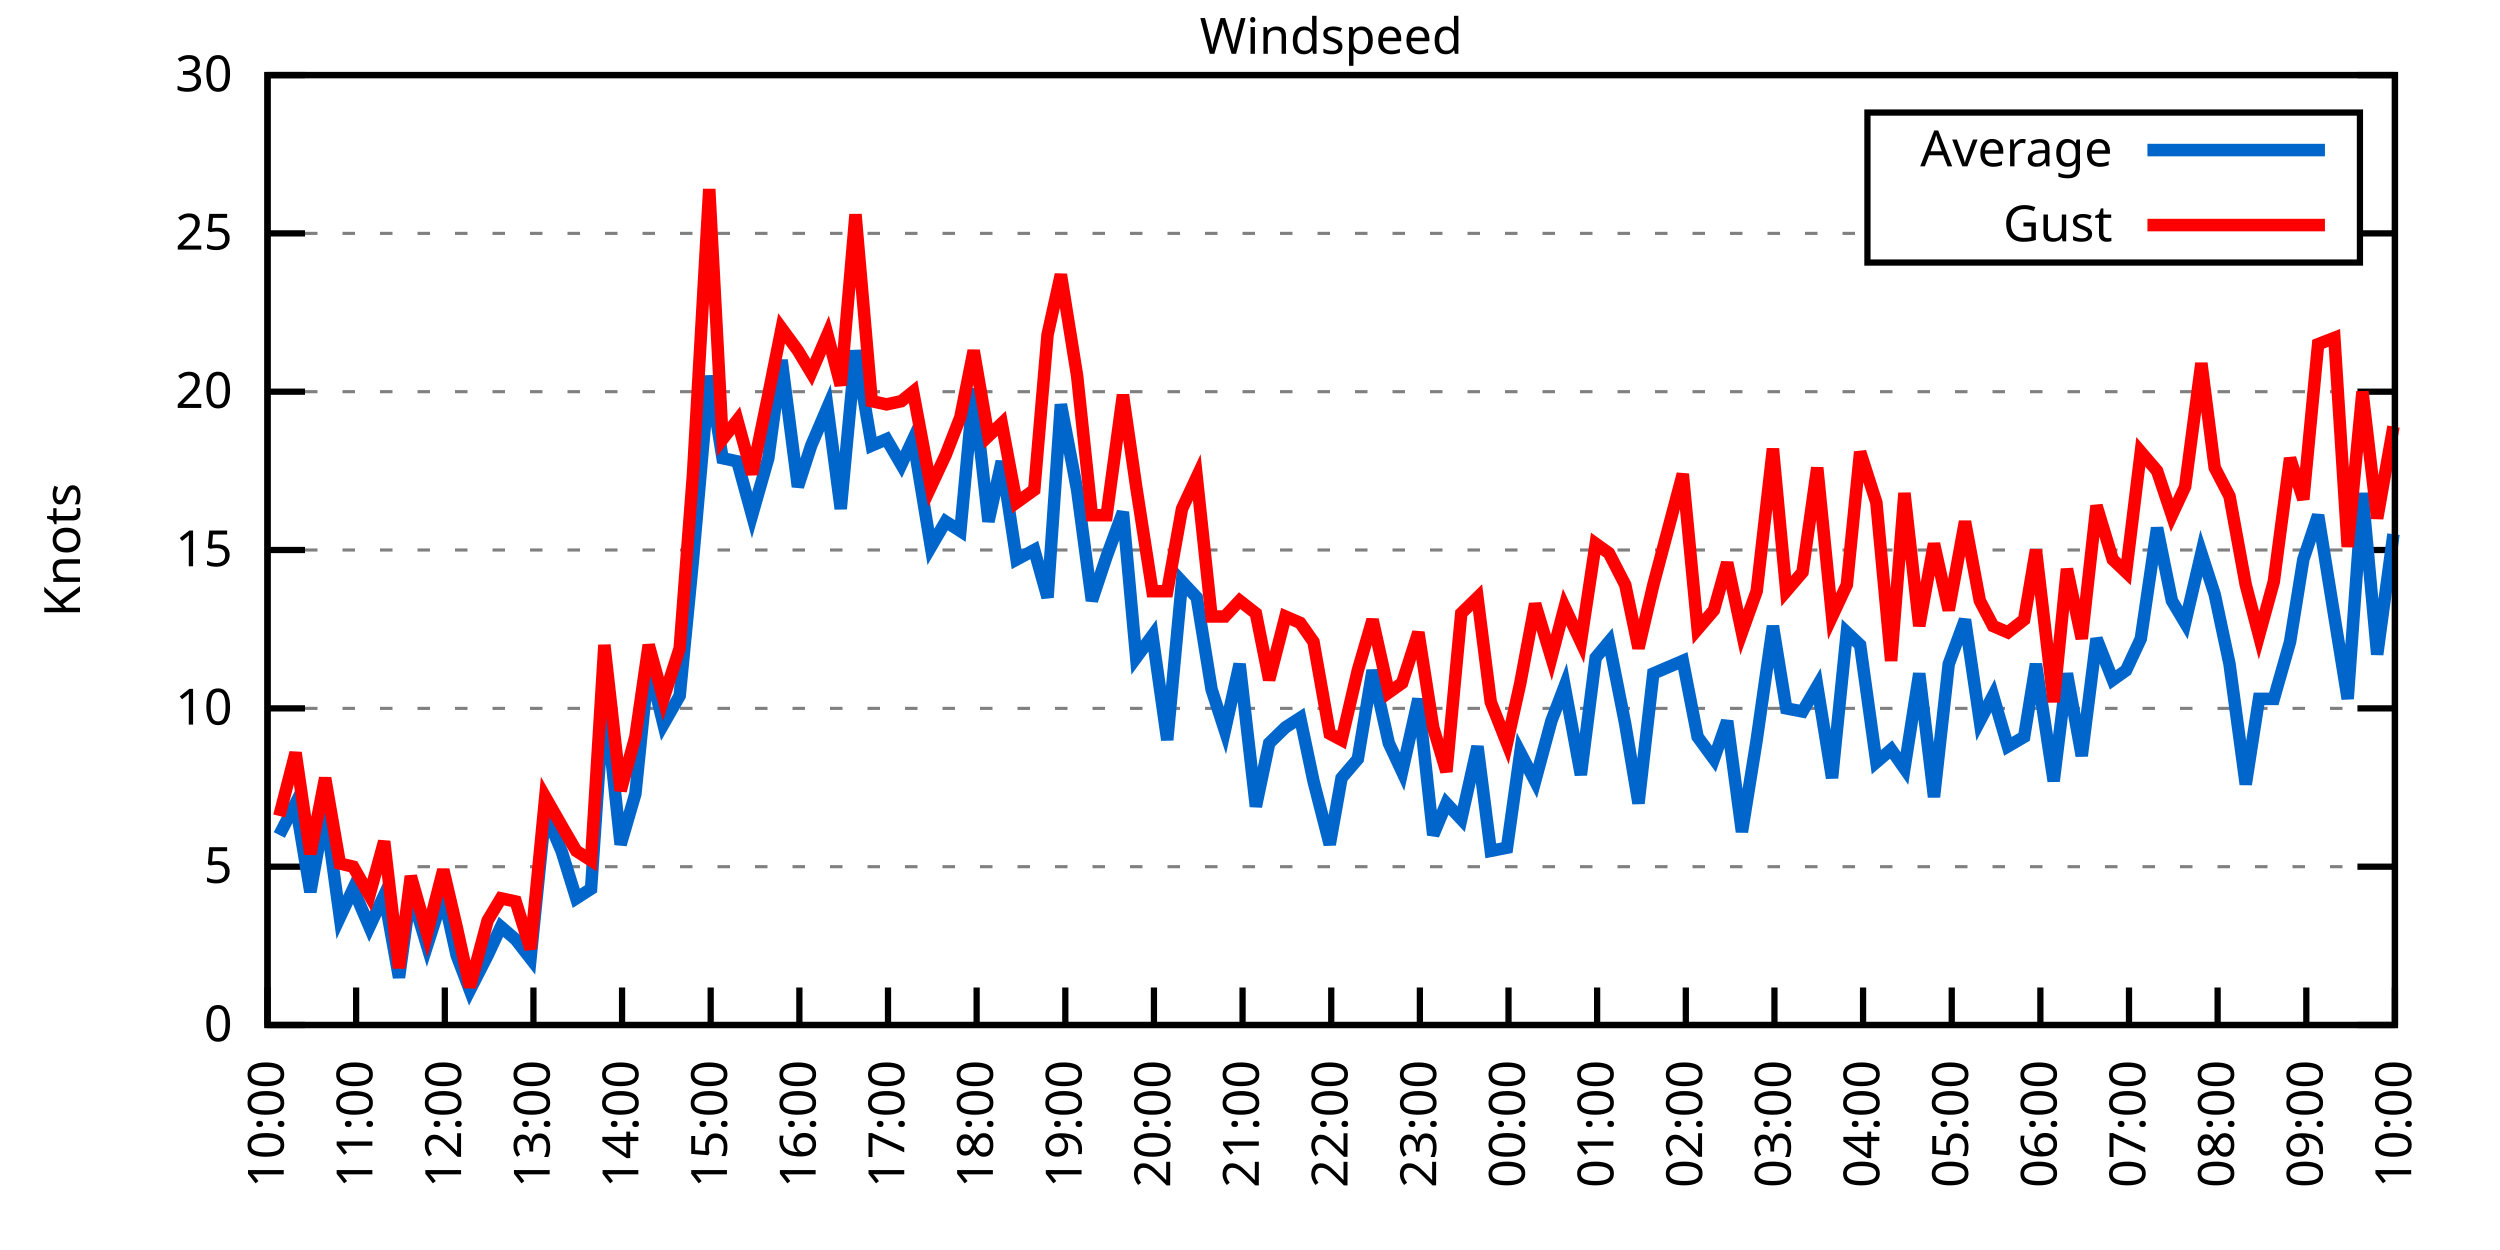
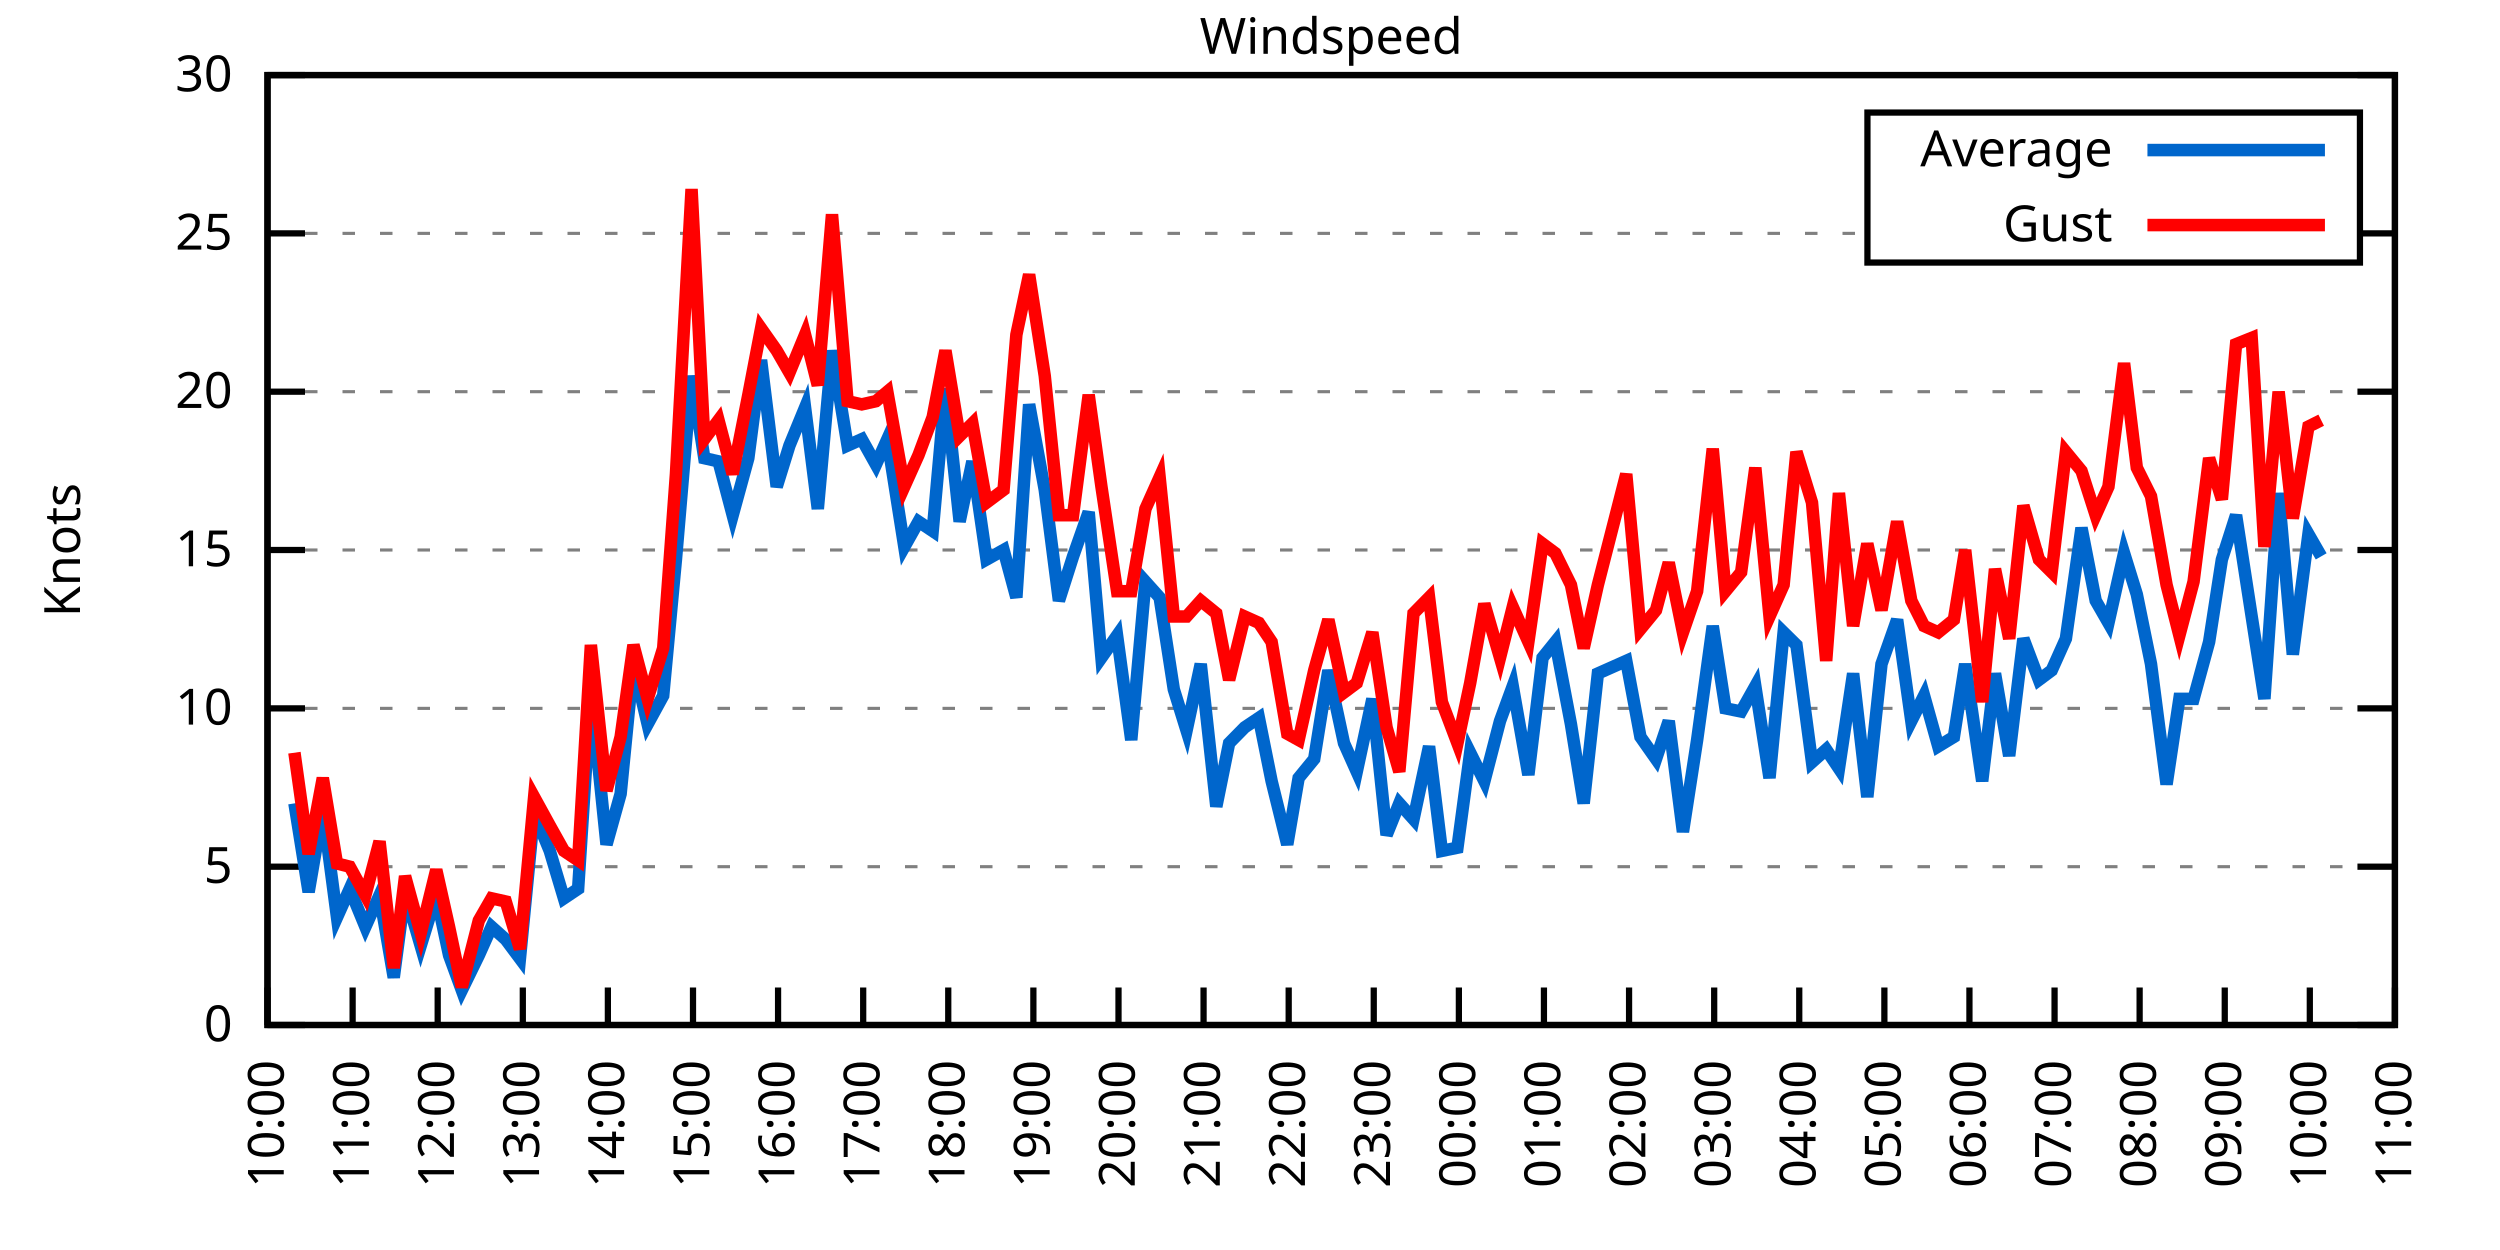
<svg xmlns="http://www.w3.org/2000/svg" xmlns:xlink="http://www.w3.org/1999/xlink" width="400" height="200" viewBox="0 0 400 200">
  <g id="gnuplot_canvas">
    <rect x="0" y="0" width="400" height="200" fill="none" />
    <defs>
      <circle id="gpDot" r="0.5" stroke-width="0.5" stroke="currentColor" />
      <path id="gpPt0" stroke-width="0.333" stroke="currentColor" d="M-1,0 h2 M0,-1 v2" />
      <path id="gpPt1" stroke-width="0.333" stroke="currentColor" d="M-1,-1 L1,1 M1,-1 L-1,1" />
      <path id="gpPt2" stroke-width="0.333" stroke="currentColor" d="M-1,0 L1,0 M0,-1 L0,1 M-1,-1 L1,1 M-1,1 L1,-1" />
      <rect id="gpPt3" stroke-width="0.333" stroke="currentColor" x="-1" y="-1" width="2" height="2" />
      <rect id="gpPt4" stroke-width="0.333" stroke="currentColor" fill="currentColor" x="-1" y="-1" width="2" height="2" />
      <circle id="gpPt5" stroke-width="0.333" stroke="currentColor" cx="0" cy="0" r="1" />
      <use xlink:href="#gpPt5" id="gpPt6" fill="currentColor" stroke="none" />
      <path id="gpPt7" stroke-width="0.333" stroke="currentColor" d="M0,-1.33 L-1.33,0.67 L1.33,0.67 z" />
      <use xlink:href="#gpPt7" id="gpPt8" fill="currentColor" stroke="none" />
      <use xlink:href="#gpPt7" id="gpPt9" stroke="currentColor" transform="rotate(180)" />
      <use xlink:href="#gpPt9" id="gpPt10" fill="currentColor" stroke="none" />
      <use xlink:href="#gpPt3" id="gpPt11" stroke="currentColor" transform="rotate(45)" />
      <use xlink:href="#gpPt11" id="gpPt12" fill="currentColor" stroke="none" />
      <path id="gpPt13" stroke-width="0.333" stroke="currentColor" d="M0,1.330 L1.265,0.411 L0.782,-1.067 L-0.782,-1.076 L-1.265,0.411 z" />
      <use xlink:href="#gpPt13" id="gpPt14" fill="currentColor" stroke="none" />
      <filter id="textbox" filterUnits="objectBoundingBox" x="0" y="0" height="1" width="1">
        <feFlood flood-color="white" flood-opacity="1" result="bgnd" />
        <feComposite in="SourceGraphic" in2="bgnd" operator="atop" />
      </filter>
      <filter id="greybox" filterUnits="objectBoundingBox" x="0" y="0" height="1" width="1">
        <feFlood flood-color="lightgrey" flood-opacity="1" result="grey" />
        <feComposite in="SourceGraphic" in2="grey" operator="atop" />
      </filter>
    </defs>
    <g fill="none" color="white" stroke="currentColor" stroke-width="1.00" stroke-linecap="butt" stroke-linejoin="miter">
</g>
    <g fill="none" color="black" stroke="currentColor" stroke-width="1.00" stroke-linecap="butt" stroke-linejoin="miter">
      <g stroke="none" shape-rendering="crispEdges">
        <polygon fill="rgb(255, 255, 255)" points="42.80,164.00 383.18,164.00 383.18,12.02 42.80,12.02 " />
      </g>
    </g>
    <g fill="none" color="black" stroke="currentColor" stroke-width="1.00" stroke-linecap="butt" stroke-linejoin="miter">
</g>
    <g fill="none" color="black" stroke="black" stroke-width="0.50" stroke-linecap="butt" stroke-linejoin="miter">
</g>
    <g fill="none" color="gray" stroke="currentColor" stroke-width="0.50" stroke-linecap="butt" stroke-linejoin="miter">
      <path stroke="gray" stroke-dasharray="2,4" class="gridline" d="M42.80,164.00 L383.19,164.00  " />
    </g>
    <g fill="none" color="gray" stroke="gray" stroke-width="1.00" stroke-linecap="butt" stroke-linejoin="miter">
</g>
    <g fill="none" color="black" stroke="currentColor" stroke-width="1.00" stroke-linecap="butt" stroke-linejoin="miter">
      <path stroke="black" d="M42.80,164.00 L48.80,164.00 M383.19,164.00 L377.19,164.00  " />
      <g transform="translate(37.20,166.60)" stroke="none" fill="black" font-family="Sans" font-size="8.00" text-anchor="end">
        <text>
          <tspan font-family="Sans"> 0</tspan>
        </text>
      </g>
    </g>
    <g fill="none" color="black" stroke="currentColor" stroke-width="1.00" stroke-linecap="butt" stroke-linejoin="miter">
</g>
    <g fill="none" color="black" stroke="black" stroke-width="0.50" stroke-linecap="butt" stroke-linejoin="miter">
</g>
    <g fill="none" color="gray" stroke="currentColor" stroke-width="0.50" stroke-linecap="butt" stroke-linejoin="miter">
      <path stroke="gray" stroke-dasharray="2,4" class="gridline" d="M42.80,138.67 L383.19,138.67  " />
    </g>
    <g fill="none" color="gray" stroke="gray" stroke-width="1.00" stroke-linecap="butt" stroke-linejoin="miter">
</g>
    <g fill="none" color="black" stroke="currentColor" stroke-width="1.00" stroke-linecap="butt" stroke-linejoin="miter">
      <path stroke="black" d="M42.80,138.67 L48.80,138.67 M383.19,138.67 L377.19,138.67  " />
      <g transform="translate(37.20,141.27)" stroke="none" fill="black" font-family="Sans" font-size="8.00" text-anchor="end">
        <text>
          <tspan font-family="Sans"> 5</tspan>
        </text>
      </g>
    </g>
    <g fill="none" color="black" stroke="currentColor" stroke-width="1.00" stroke-linecap="butt" stroke-linejoin="miter">
</g>
    <g fill="none" color="black" stroke="black" stroke-width="0.50" stroke-linecap="butt" stroke-linejoin="miter">
</g>
    <g fill="none" color="gray" stroke="currentColor" stroke-width="0.50" stroke-linecap="butt" stroke-linejoin="miter">
      <path stroke="gray" stroke-dasharray="2,4" class="gridline" d="M42.80,113.34 L383.19,113.34  " />
    </g>
    <g fill="none" color="gray" stroke="gray" stroke-width="1.00" stroke-linecap="butt" stroke-linejoin="miter">
</g>
    <g fill="none" color="black" stroke="currentColor" stroke-width="1.00" stroke-linecap="butt" stroke-linejoin="miter">
      <path stroke="black" d="M42.80,113.34 L48.80,113.34 M383.19,113.34 L377.19,113.34  " />
      <g transform="translate(37.20,115.94)" stroke="none" fill="black" font-family="Sans" font-size="8.00" text-anchor="end">
        <text>
          <tspan font-family="Sans"> 10</tspan>
        </text>
      </g>
    </g>
    <g fill="none" color="black" stroke="currentColor" stroke-width="1.00" stroke-linecap="butt" stroke-linejoin="miter">
</g>
    <g fill="none" color="black" stroke="black" stroke-width="0.50" stroke-linecap="butt" stroke-linejoin="miter">
</g>
    <g fill="none" color="gray" stroke="currentColor" stroke-width="0.50" stroke-linecap="butt" stroke-linejoin="miter">
      <path stroke="gray" stroke-dasharray="2,4" class="gridline" d="M42.80,88.00 L383.19,88.00  " />
    </g>
    <g fill="none" color="gray" stroke="gray" stroke-width="1.00" stroke-linecap="butt" stroke-linejoin="miter">
</g>
    <g fill="none" color="black" stroke="currentColor" stroke-width="1.00" stroke-linecap="butt" stroke-linejoin="miter">
      <path stroke="black" d="M42.80,88.00 L48.80,88.00 M383.19,88.00 L377.19,88.00  " />
      <g transform="translate(37.20,90.60)" stroke="none" fill="black" font-family="Sans" font-size="8.00" text-anchor="end">
        <text>
          <tspan font-family="Sans"> 15</tspan>
        </text>
      </g>
    </g>
    <g fill="none" color="black" stroke="currentColor" stroke-width="1.00" stroke-linecap="butt" stroke-linejoin="miter">
</g>
    <g fill="none" color="black" stroke="black" stroke-width="0.50" stroke-linecap="butt" stroke-linejoin="miter">
</g>
    <g fill="none" color="gray" stroke="currentColor" stroke-width="0.50" stroke-linecap="butt" stroke-linejoin="miter">
      <path stroke="gray" stroke-dasharray="2,4" class="gridline" d="M42.80,62.67 L383.19,62.67  " />
    </g>
    <g fill="none" color="gray" stroke="gray" stroke-width="1.00" stroke-linecap="butt" stroke-linejoin="miter">
</g>
    <g fill="none" color="black" stroke="currentColor" stroke-width="1.00" stroke-linecap="butt" stroke-linejoin="miter">
      <path stroke="black" d="M42.80,62.67 L48.80,62.67 M383.19,62.67 L377.19,62.67  " />
      <g transform="translate(37.20,65.27)" stroke="none" fill="black" font-family="Sans" font-size="8.00" text-anchor="end">
        <text>
          <tspan font-family="Sans"> 20</tspan>
        </text>
      </g>
    </g>
    <g fill="none" color="black" stroke="currentColor" stroke-width="1.00" stroke-linecap="butt" stroke-linejoin="miter">
</g>
    <g fill="none" color="black" stroke="black" stroke-width="0.50" stroke-linecap="butt" stroke-linejoin="miter">
</g>
    <g fill="none" color="gray" stroke="currentColor" stroke-width="0.50" stroke-linecap="butt" stroke-linejoin="miter">
      <path stroke="gray" stroke-dasharray="2,4" class="gridline" d="M42.80,37.34 L298.79,37.34 M377.59,37.34 L383.19,37.34  " />
    </g>
    <g fill="none" color="gray" stroke="gray" stroke-width="1.00" stroke-linecap="butt" stroke-linejoin="miter">
</g>
    <g fill="none" color="black" stroke="currentColor" stroke-width="1.00" stroke-linecap="butt" stroke-linejoin="miter">
      <path stroke="black" d="M42.80,37.34 L48.80,37.34 M383.19,37.34 L377.19,37.34  " />
      <g transform="translate(37.20,39.94)" stroke="none" fill="black" font-family="Sans" font-size="8.00" text-anchor="end">
        <text>
          <tspan font-family="Sans"> 25</tspan>
        </text>
      </g>
    </g>
    <g fill="none" color="black" stroke="currentColor" stroke-width="1.00" stroke-linecap="butt" stroke-linejoin="miter">
</g>
    <g fill="none" color="black" stroke="black" stroke-width="0.50" stroke-linecap="butt" stroke-linejoin="miter">
</g>
    <g fill="none" color="gray" stroke="currentColor" stroke-width="0.50" stroke-linecap="butt" stroke-linejoin="miter">
      <path stroke="gray" stroke-dasharray="2,4" class="gridline" d="M42.80,12.01 L383.19,12.01  " />
    </g>
    <g fill="none" color="gray" stroke="gray" stroke-width="1.00" stroke-linecap="butt" stroke-linejoin="miter">
</g>
    <g fill="none" color="black" stroke="currentColor" stroke-width="1.00" stroke-linecap="butt" stroke-linejoin="miter">
      <path stroke="black" d="M42.80,12.01 L48.80,12.01 M383.19,12.01 L377.19,12.01  " />
      <g transform="translate(37.20,14.61)" stroke="none" fill="black" font-family="Sans" font-size="8.00" text-anchor="end">
        <text>
          <tspan font-family="Sans"> 30</tspan>
        </text>
      </g>
    </g>
    <g fill="none" color="black" stroke="currentColor" stroke-width="1.00" stroke-linecap="butt" stroke-linejoin="miter">
      <path stroke="black" d="M42.80,164.00 L42.80,158.00  " />
      <g transform="translate(45.40,169.60) rotate(270.00)" stroke="none" fill="black" font-family="Sans" font-size="8.00" text-anchor="end">
        <text>
          <tspan font-family="Sans">10:00</tspan>
        </text>
      </g>
    </g>
    <g fill="none" color="black" stroke="currentColor" stroke-width="1.00" stroke-linecap="butt" stroke-linejoin="miter">
-       <path stroke="black" d="M56.98,164.00 L56.98,158.00  " />
-       <g transform="translate(59.58,169.60) rotate(270.00)" stroke="none" fill="black" font-family="Sans" font-size="8.00" text-anchor="end">
+       <path stroke="black" d="M56.42,164.00 L56.42,158.00  " />
+       <g transform="translate(59.02,169.60) rotate(270.00)" stroke="none" fill="black" font-family="Sans" font-size="8.00" text-anchor="end">
        <text>
          <tspan font-family="Sans">11:00</tspan>
        </text>
      </g>
    </g>
    <g fill="none" color="black" stroke="currentColor" stroke-width="1.00" stroke-linecap="butt" stroke-linejoin="miter">
-       <path stroke="black" d="M71.17,164.00 L71.17,158.00  " />
-       <g transform="translate(73.77,169.60) rotate(270.00)" stroke="none" fill="black" font-family="Sans" font-size="8.00" text-anchor="end">
+       <path stroke="black" d="M70.03,164.00 L70.03,158.00  " />
+       <g transform="translate(72.63,169.60) rotate(270.00)" stroke="none" fill="black" font-family="Sans" font-size="8.00" text-anchor="end">
        <text>
          <tspan font-family="Sans">12:00</tspan>
        </text>
      </g>
    </g>
    <g fill="none" color="black" stroke="currentColor" stroke-width="1.00" stroke-linecap="butt" stroke-linejoin="miter">
-       <path stroke="black" d="M85.35,164.00 L85.35,158.00  " />
-       <g transform="translate(87.95,169.60) rotate(270.00)" stroke="none" fill="black" font-family="Sans" font-size="8.00" text-anchor="end">
+       <path stroke="black" d="M83.65,164.00 L83.65,158.00  " />
+       <g transform="translate(86.25,169.60) rotate(270.00)" stroke="none" fill="black" font-family="Sans" font-size="8.00" text-anchor="end">
        <text>
          <tspan font-family="Sans">13:00</tspan>
        </text>
      </g>
    </g>
    <g fill="none" color="black" stroke="currentColor" stroke-width="1.00" stroke-linecap="butt" stroke-linejoin="miter">
-       <path stroke="black" d="M99.53,164.00 L99.53,158.00  " />
-       <g transform="translate(102.13,169.60) rotate(270.00)" stroke="none" fill="black" font-family="Sans" font-size="8.00" text-anchor="end">
+       <path stroke="black" d="M97.26,164.00 L97.26,158.00  " />
+       <g transform="translate(99.86,169.60) rotate(270.00)" stroke="none" fill="black" font-family="Sans" font-size="8.00" text-anchor="end">
        <text>
          <tspan font-family="Sans">14:00</tspan>
        </text>
      </g>
    </g>
    <g fill="none" color="black" stroke="currentColor" stroke-width="1.00" stroke-linecap="butt" stroke-linejoin="miter">
-       <path stroke="black" d="M113.71,164.00 L113.71,158.00  " />
-       <g transform="translate(116.31,169.60) rotate(270.00)" stroke="none" fill="black" font-family="Sans" font-size="8.00" text-anchor="end">
+       <path stroke="black" d="M110.88,164.00 L110.88,158.00  " />
+       <g transform="translate(113.48,169.60) rotate(270.00)" stroke="none" fill="black" font-family="Sans" font-size="8.00" text-anchor="end">
        <text>
          <tspan font-family="Sans">15:00</tspan>
        </text>
      </g>
    </g>
    <g fill="none" color="black" stroke="currentColor" stroke-width="1.00" stroke-linecap="butt" stroke-linejoin="miter">
-       <path stroke="black" d="M127.90,164.00 L127.90,158.00  " />
-       <g transform="translate(130.50,169.60) rotate(270.00)" stroke="none" fill="black" font-family="Sans" font-size="8.00" text-anchor="end">
+       <path stroke="black" d="M124.49,164.00 L124.49,158.00  " />
+       <g transform="translate(127.09,169.60) rotate(270.00)" stroke="none" fill="black" font-family="Sans" font-size="8.00" text-anchor="end">
        <text>
          <tspan font-family="Sans">16:00</tspan>
        </text>
      </g>
    </g>
    <g fill="none" color="black" stroke="currentColor" stroke-width="1.00" stroke-linecap="butt" stroke-linejoin="miter">
-       <path stroke="black" d="M142.08,164.00 L142.08,158.00  " />
-       <g transform="translate(144.68,169.60) rotate(270.00)" stroke="none" fill="black" font-family="Sans" font-size="8.00" text-anchor="end">
+       <path stroke="black" d="M138.11,164.00 L138.11,158.00  " />
+       <g transform="translate(140.71,169.60) rotate(270.00)" stroke="none" fill="black" font-family="Sans" font-size="8.00" text-anchor="end">
        <text>
          <tspan font-family="Sans">17:00</tspan>
        </text>
      </g>
    </g>
    <g fill="none" color="black" stroke="currentColor" stroke-width="1.00" stroke-linecap="butt" stroke-linejoin="miter">
-       <path stroke="black" d="M156.26,164.00 L156.26,158.00  " />
-       <g transform="translate(158.86,169.60) rotate(270.00)" stroke="none" fill="black" font-family="Sans" font-size="8.00" text-anchor="end">
+       <path stroke="black" d="M151.72,164.00 L151.72,158.00  " />
+       <g transform="translate(154.32,169.60) rotate(270.00)" stroke="none" fill="black" font-family="Sans" font-size="8.00" text-anchor="end">
        <text>
          <tspan font-family="Sans">18:00</tspan>
        </text>
      </g>
    </g>
    <g fill="none" color="black" stroke="currentColor" stroke-width="1.00" stroke-linecap="butt" stroke-linejoin="miter">
-       <path stroke="black" d="M170.45,164.00 L170.45,158.00  " />
-       <g transform="translate(173.05,169.60) rotate(270.00)" stroke="none" fill="black" font-family="Sans" font-size="8.00" text-anchor="end">
+       <path stroke="black" d="M165.34,164.00 L165.34,158.00  " />
+       <g transform="translate(167.94,169.60) rotate(270.00)" stroke="none" fill="black" font-family="Sans" font-size="8.00" text-anchor="end">
        <text>
          <tspan font-family="Sans">19:00</tspan>
        </text>
      </g>
    </g>
    <g fill="none" color="black" stroke="currentColor" stroke-width="1.00" stroke-linecap="butt" stroke-linejoin="miter">
-       <path stroke="black" d="M184.63,164.00 L184.63,158.00  " />
-       <g transform="translate(187.23,169.60) rotate(270.00)" stroke="none" fill="black" font-family="Sans" font-size="8.00" text-anchor="end">
+       <path stroke="black" d="M178.96,164.00 L178.96,158.00  " />
+       <g transform="translate(181.56,169.60) rotate(270.00)" stroke="none" fill="black" font-family="Sans" font-size="8.00" text-anchor="end">
        <text>
          <tspan font-family="Sans">20:00</tspan>
        </text>
      </g>
    </g>
    <g fill="none" color="black" stroke="currentColor" stroke-width="1.00" stroke-linecap="butt" stroke-linejoin="miter">
-       <path stroke="black" d="M198.81,164.00 L198.81,158.00  " />
-       <g transform="translate(201.41,169.60) rotate(270.00)" stroke="none" fill="black" font-family="Sans" font-size="8.00" text-anchor="end">
+       <path stroke="black" d="M192.57,164.00 L192.57,158.00  " />
+       <g transform="translate(195.17,169.60) rotate(270.00)" stroke="none" fill="black" font-family="Sans" font-size="8.00" text-anchor="end">
        <text>
          <tspan font-family="Sans">21:00</tspan>
        </text>
      </g>
    </g>
    <g fill="none" color="black" stroke="currentColor" stroke-width="1.00" stroke-linecap="butt" stroke-linejoin="miter">
-       <path stroke="black" d="M213.00,164.00 L213.00,158.00  " />
-       <g transform="translate(215.60,169.60) rotate(270.00)" stroke="none" fill="black" font-family="Sans" font-size="8.00" text-anchor="end">
+       <path stroke="black" d="M206.19,164.00 L206.19,158.00  " />
+       <g transform="translate(208.79,169.60) rotate(270.00)" stroke="none" fill="black" font-family="Sans" font-size="8.00" text-anchor="end">
        <text>
          <tspan font-family="Sans">22:00</tspan>
        </text>
      </g>
    </g>
    <g fill="none" color="black" stroke="currentColor" stroke-width="1.00" stroke-linecap="butt" stroke-linejoin="miter">
-       <path stroke="black" d="M227.18,164.00 L227.18,158.00  " />
-       <g transform="translate(229.78,169.60) rotate(270.00)" stroke="none" fill="black" font-family="Sans" font-size="8.00" text-anchor="end">
+       <path stroke="black" d="M219.80,164.00 L219.80,158.00  " />
+       <g transform="translate(222.40,169.60) rotate(270.00)" stroke="none" fill="black" font-family="Sans" font-size="8.00" text-anchor="end">
        <text>
          <tspan font-family="Sans">23:00</tspan>
        </text>
      </g>
    </g>
    <g fill="none" color="black" stroke="currentColor" stroke-width="1.00" stroke-linecap="butt" stroke-linejoin="miter">
-       <path stroke="black" d="M241.36,164.00 L241.36,158.00  " />
-       <g transform="translate(243.96,169.60) rotate(270.00)" stroke="none" fill="black" font-family="Sans" font-size="8.00" text-anchor="end">
+       <path stroke="black" d="M233.42,164.00 L233.42,158.00  " />
+       <g transform="translate(236.02,169.60) rotate(270.00)" stroke="none" fill="black" font-family="Sans" font-size="8.00" text-anchor="end">
        <text>
          <tspan font-family="Sans">00:00</tspan>
        </text>
      </g>
    </g>
    <g fill="none" color="black" stroke="currentColor" stroke-width="1.00" stroke-linecap="butt" stroke-linejoin="miter">
-       <path stroke="black" d="M255.54,164.00 L255.54,158.00  " />
-       <g transform="translate(258.14,169.60) rotate(270.00)" stroke="none" fill="black" font-family="Sans" font-size="8.00" text-anchor="end">
+       <path stroke="black" d="M247.03,164.00 L247.03,158.00  " />
+       <g transform="translate(249.63,169.60) rotate(270.00)" stroke="none" fill="black" font-family="Sans" font-size="8.00" text-anchor="end">
        <text>
          <tspan font-family="Sans">01:00</tspan>
        </text>
      </g>
    </g>
    <g fill="none" color="black" stroke="currentColor" stroke-width="1.00" stroke-linecap="butt" stroke-linejoin="miter">
-       <path stroke="black" d="M269.73,164.00 L269.73,158.00  " />
-       <g transform="translate(272.33,169.60) rotate(270.00)" stroke="none" fill="black" font-family="Sans" font-size="8.00" text-anchor="end">
+       <path stroke="black" d="M260.65,164.00 L260.65,158.00  " />
+       <g transform="translate(263.25,169.60) rotate(270.00)" stroke="none" fill="black" font-family="Sans" font-size="8.00" text-anchor="end">
        <text>
          <tspan font-family="Sans">02:00</tspan>
        </text>
      </g>
    </g>
    <g fill="none" color="black" stroke="currentColor" stroke-width="1.00" stroke-linecap="butt" stroke-linejoin="miter">
-       <path stroke="black" d="M283.91,164.00 L283.91,158.00  " />
-       <g transform="translate(286.51,169.60) rotate(270.00)" stroke="none" fill="black" font-family="Sans" font-size="8.00" text-anchor="end">
+       <path stroke="black" d="M274.27,164.00 L274.27,158.00  " />
+       <g transform="translate(276.87,169.60) rotate(270.00)" stroke="none" fill="black" font-family="Sans" font-size="8.00" text-anchor="end">
        <text>
          <tspan font-family="Sans">03:00</tspan>
        </text>
      </g>
    </g>
    <g fill="none" color="black" stroke="currentColor" stroke-width="1.00" stroke-linecap="butt" stroke-linejoin="miter">
-       <path stroke="black" d="M298.09,164.00 L298.09,158.00  " />
-       <g transform="translate(300.69,169.60) rotate(270.00)" stroke="none" fill="black" font-family="Sans" font-size="8.00" text-anchor="end">
+       <path stroke="black" d="M287.88,164.00 L287.88,158.00  " />
+       <g transform="translate(290.48,169.60) rotate(270.00)" stroke="none" fill="black" font-family="Sans" font-size="8.00" text-anchor="end">
        <text>
          <tspan font-family="Sans">04:00</tspan>
        </text>
      </g>
    </g>
    <g fill="none" color="black" stroke="currentColor" stroke-width="1.00" stroke-linecap="butt" stroke-linejoin="miter">
-       <path stroke="black" d="M312.28,164.00 L312.28,158.00  " />
-       <g transform="translate(314.88,169.60) rotate(270.00)" stroke="none" fill="black" font-family="Sans" font-size="8.00" text-anchor="end">
+       <path stroke="black" d="M301.50,164.00 L301.50,158.00  " />
+       <g transform="translate(304.10,169.60) rotate(270.00)" stroke="none" fill="black" font-family="Sans" font-size="8.00" text-anchor="end">
        <text>
          <tspan font-family="Sans">05:00</tspan>
        </text>
      </g>
    </g>
    <g fill="none" color="black" stroke="currentColor" stroke-width="1.00" stroke-linecap="butt" stroke-linejoin="miter">
-       <path stroke="black" d="M326.46,164.00 L326.46,158.00  " />
-       <g transform="translate(329.06,169.60) rotate(270.00)" stroke="none" fill="black" font-family="Sans" font-size="8.00" text-anchor="end">
+       <path stroke="black" d="M315.11,164.00 L315.11,158.00  " />
+       <g transform="translate(317.71,169.60) rotate(270.00)" stroke="none" fill="black" font-family="Sans" font-size="8.00" text-anchor="end">
        <text>
          <tspan font-family="Sans">06:00</tspan>
        </text>
      </g>
    </g>
    <g fill="none" color="black" stroke="currentColor" stroke-width="1.00" stroke-linecap="butt" stroke-linejoin="miter">
-       <path stroke="black" d="M340.64,164.00 L340.64,158.00  " />
-       <g transform="translate(343.24,169.60) rotate(270.00)" stroke="none" fill="black" font-family="Sans" font-size="8.00" text-anchor="end">
+       <path stroke="black" d="M328.73,164.00 L328.73,158.00  " />
+       <g transform="translate(331.33,169.60) rotate(270.00)" stroke="none" fill="black" font-family="Sans" font-size="8.00" text-anchor="end">
        <text>
          <tspan font-family="Sans">07:00</tspan>
        </text>
      </g>
    </g>
    <g fill="none" color="black" stroke="currentColor" stroke-width="1.00" stroke-linecap="butt" stroke-linejoin="miter">
-       <path stroke="black" d="M354.82,164.00 L354.82,158.00  " />
-       <g transform="translate(357.42,169.60) rotate(270.00)" stroke="none" fill="black" font-family="Sans" font-size="8.00" text-anchor="end">
+       <path stroke="black" d="M342.34,164.00 L342.34,158.00  " />
+       <g transform="translate(344.94,169.60) rotate(270.00)" stroke="none" fill="black" font-family="Sans" font-size="8.00" text-anchor="end">
        <text>
          <tspan font-family="Sans">08:00</tspan>
        </text>
      </g>
    </g>
    <g fill="none" color="black" stroke="currentColor" stroke-width="1.00" stroke-linecap="butt" stroke-linejoin="miter">
-       <path stroke="black" d="M369.01,164.00 L369.01,158.00  " />
-       <g transform="translate(371.61,169.60) rotate(270.00)" stroke="none" fill="black" font-family="Sans" font-size="8.00" text-anchor="end">
+       <path stroke="black" d="M355.96,164.00 L355.96,158.00  " />
+       <g transform="translate(358.56,169.60) rotate(270.00)" stroke="none" fill="black" font-family="Sans" font-size="8.00" text-anchor="end">
        <text>
          <tspan font-family="Sans">09:00</tspan>
+         </text>
+       </g>
+     </g>
+     <g fill="none" color="black" stroke="currentColor" stroke-width="1.00" stroke-linecap="butt" stroke-linejoin="miter">
+       <path stroke="black" d="M369.57,164.00 L369.57,158.00  " />
+       <g transform="translate(372.17,169.60) rotate(270.00)" stroke="none" fill="black" font-family="Sans" font-size="8.00" text-anchor="end">
+         <text>
+           <tspan font-family="Sans">10:00</tspan>
        </text>
      </g>
    </g>
    <g fill="none" color="black" stroke="currentColor" stroke-width="1.00" stroke-linecap="butt" stroke-linejoin="miter">
      <path stroke="black" d="M383.19,164.00 L383.19,158.00  " />
      <g transform="translate(385.79,169.60) rotate(270.00)" stroke="none" fill="black" font-family="Sans" font-size="8.00" text-anchor="end">
        <text>
-           <tspan font-family="Sans">10:00</tspan>
+           <tspan font-family="Sans">11:00</tspan>
        </text>
      </g>
    </g>
    <g fill="none" color="black" stroke="currentColor" stroke-width="1.00" stroke-linecap="butt" stroke-linejoin="miter">
</g>
    <g fill="none" color="black" stroke="currentColor" stroke-width="1.00" stroke-linecap="butt" stroke-linejoin="miter">
      <path stroke="black" d="M42.80,12.01 L42.80,164.00 L383.19,164.00 L383.19,12.01 L42.80,12.01 Z  " />
    </g>
    <g fill="none" color="black" stroke="currentColor" stroke-width="1.00" stroke-linecap="butt" stroke-linejoin="miter">
</g>
    <g fill="none" color="black" stroke="currentColor" stroke-width="1.00" stroke-linecap="butt" stroke-linejoin="miter">
      <path stroke="black" d="M298.79,42.01 L298.79,18.01 L377.59,18.01 L377.59,42.01 L298.79,42.01 Z  " />
    </g>
    <g id="Windspeed_plot_1">
      <g fill="none" color="white" stroke="black" stroke-width="2.00" stroke-linecap="butt" stroke-linejoin="miter">
</g>
      <g fill="none" color="black" stroke="currentColor" stroke-width="2.00" stroke-linecap="butt" stroke-linejoin="miter">
        <g transform="translate(337.99,26.61)" stroke="none" fill="black" font-family="Sans" font-size="8.00" text-anchor="end">
          <text>
            <tspan font-family="Sans">Average</tspan>
          </text>
        </g>
      </g>
      <g fill="none" color="black" stroke="currentColor" stroke-width="2.00" stroke-linecap="butt" stroke-linejoin="miter">
-         <path stroke="rgb(  0, 102, 204)" d="M343.59,24.01 L371.99,24.01 M44.69,133.60 L47.29,128.54 L49.66,142.72 L52.02,129.55 L54.38,146.77 L56.51,142.21   L59.11,148.29 L61.47,143.23 L63.84,156.40 L65.73,142.72 L68.33,151.33 L70.93,143.23 L73.06,152.85 L75.18,158.43   L78.02,152.85 L80.15,148.29 L82.51,150.32 L84.88,153.36 L87.24,130.06 L89.84,136.14 L92.20,143.73 L94.57,142.21   L96.70,110.80 L99.30,135.12 L101.66,127.02 L103.79,106.24 L106.15,115.87 L108.75,111.31 L110.88,89.52 L113.48,60.14   L115.61,73.31 L117.97,73.82 L120.33,82.43 L122.93,73.31 L125.06,57.61 L127.66,77.87 L129.79,71.29 L132.39,65.21   L134.52,81.42 L136.88,56.09 L139.48,71.29 L141.84,70.27 L144.21,74.33 L146.10,70.27 L148.94,87.50 L151.30,83.45   L153.66,84.97 L155.79,62.17 L158.15,83.45 L160.28,73.82 L162.65,89.52 L165.48,88.00 L167.61,95.60 L169.74,64.70   L172.34,78.38 L174.70,96.11 L177.06,89.02 L179.67,81.93 L181.79,105.23 L184.39,101.68 L186.76,118.40 L189.12,93.07   L191.48,95.60 L193.85,110.30 L195.98,116.88 L198.34,106.24 L200.94,129.04 L203.07,118.91 L205.67,116.38 L208.03,114.86   L210.16,124.99 L212.76,135.12 L214.65,124.48 L217.25,121.44 L219.61,107.26 L222.21,118.91 L224.34,123.47 L226.94,111.82   L229.31,133.60 L231.43,128.54 L233.80,131.07 L236.40,119.42 L238.52,136.14 L241.12,135.63 L243.25,120.43 L245.62,124.99   L248.22,115.36 L250.34,109.79 L252.94,123.98 L255.31,105.23 L257.43,102.70 L260.04,115.87 L262.16,128.54 L264.53,107.76   L269.25,105.74 L271.62,117.90 L274.22,121.44 L276.35,115.36 L278.71,133.10 L281.07,118.40 L283.67,100.16 L285.80,113.34   L288.40,113.84 L290.76,109.79 L293.13,124.48 L295.49,101.18 L297.62,103.20 L300.22,121.95 L302.58,119.92 L304.71,122.96   L307.08,107.76 L309.44,127.52 L311.80,106.24 L314.40,99.15 L316.77,115.36 L318.89,111.31 L321.26,119.42 L323.86,117.90   L325.75,106.24 L328.59,124.99 L330.71,107.76 L333.08,120.94 L335.44,102.19 L338.04,108.78 L340.17,107.26 L342.53,102.19   L345.13,84.46 L347.50,96.11 L349.62,99.66 L352.22,88.51 L354.35,95.10 L356.72,106.24 L359.32,125.50 L361.44,111.82   L363.81,111.82 L366.41,102.70 L368.53,89.52 L370.90,82.43 L373.50,98.64 L375.63,111.82 L377.99,78.89 L380.35,104.72   L382.95,85.47  " />
+         <path stroke="rgb(  0, 102, 204)" d="M343.59,24.01 L371.99,24.01 M47.11,128.54 L49.38,142.72 L51.65,129.55 L53.92,146.77 L55.96,142.21 L58.46,148.29   L60.73,143.23 L63.00,156.40 L64.81,142.72 L67.31,151.33 L69.80,143.23 L71.85,152.85 L73.89,158.43 L76.61,152.85   L78.65,148.29 L80.92,150.32 L83.19,153.36 L85.46,130.06 L87.96,136.14 L90.23,143.73 L92.50,142.21 L94.54,110.80   L97.04,135.12 L99.30,127.02 L101.35,106.24 L103.62,115.87 L106.11,111.31 L108.15,89.52 L110.65,60.14 L112.69,73.31   L114.96,73.82 L117.23,82.43 L119.73,73.31 L121.77,57.61 L124.27,77.87 L126.31,71.29 L128.81,65.21 L130.85,81.42   L133.12,56.09 L135.61,71.29 L137.88,70.27 L140.15,74.33 L141.97,70.27 L144.69,87.50 L146.96,83.45 L149.23,84.97   L151.27,62.17 L153.54,83.45 L155.58,73.82 L157.85,89.52 L160.57,88.00 L162.62,95.60 L164.66,64.70 L167.16,78.38   L169.43,96.11 L171.69,89.02 L174.19,81.93 L176.23,105.23 L178.73,101.68 L181.00,118.40 L183.27,93.07 L185.54,95.60   L187.81,110.30 L189.85,116.88 L192.12,106.24 L194.61,129.04 L196.66,118.91 L199.15,116.38 L201.42,114.86 L203.46,124.99   L205.96,135.12 L207.78,124.48 L210.27,121.44 L212.54,107.26 L215.04,118.91 L217.08,123.47 L219.58,111.82 L221.85,133.60   L223.89,128.54 L226.16,131.07 L228.65,119.42 L230.70,136.14 L233.19,135.63 L235.23,120.43 L237.50,124.99 L240.00,115.36   L242.04,109.79 L244.54,123.98 L246.81,105.23 L248.85,102.70 L251.35,115.87 L253.39,128.54 L255.66,107.76 L260.20,105.74   L262.47,117.90 L264.96,121.44 L267.00,115.36 L269.27,133.10 L271.54,118.40 L274.04,100.16 L276.08,113.34 L278.58,113.84   L280.85,109.79 L283.12,124.48 L285.38,101.18 L287.43,103.20 L289.92,121.95 L292.19,119.92 L294.23,122.96 L296.50,107.76   L298.77,127.52 L301.04,106.24 L303.54,99.15 L305.81,115.36 L307.85,111.31 L310.12,119.42 L312.62,117.90 L314.43,106.24   L317.15,124.99 L319.20,107.76 L321.47,120.94 L323.74,102.19 L326.23,108.78 L328.27,107.26 L330.54,102.19 L333.04,84.46   L335.31,96.11 L337.35,99.66 L339.85,88.51 L341.89,95.10 L344.16,106.24 L346.65,125.50 L348.70,111.82 L350.97,111.82   L353.46,102.70 L355.50,89.52 L357.77,82.43 L360.27,98.64 L362.31,111.82 L364.58,78.89 L366.85,104.72 L369.35,85.47   L371.39,89.02  " />
      </g>
    </g>
    <g id="Windspeed_plot_2">
      <g fill="none" color="black" stroke="currentColor" stroke-width="2.00" stroke-linecap="butt" stroke-linejoin="miter">
        <g transform="translate(337.99,38.61)" stroke="none" fill="black" font-family="Sans" font-size="8.00" text-anchor="end">
          <text>
            <tspan font-family="Sans">Gust</tspan>
          </text>
        </g>
      </g>
      <g fill="none" color="black" stroke="currentColor" stroke-width="2.00" stroke-linecap="butt" stroke-linejoin="miter">
-         <path stroke="rgb(255,   0,   0)" d="M343.59,36.01 L371.99,36.01 M44.69,130.56 L47.29,120.43 L49.66,136.64 L52.02,124.48 L54.38,138.16 L56.51,138.67   L59.11,143.23 L61.47,134.62 L63.84,154.88 L65.73,140.19 L68.33,149.31 L70.93,139.17 L73.06,148.29 L75.18,157.92   L78.02,147.28 L80.15,143.73 L82.51,144.24 L84.88,151.84 L87.24,127.52 L89.84,132.08 L92.20,136.14 L94.57,137.66   L96.70,103.20 L99.30,126.51 L101.66,117.90 L103.79,103.20 L106.15,111.82 L108.75,103.71 L110.88,75.85 L113.48,30.25   L115.61,70.27 L117.97,67.23 L120.33,75.85 L122.93,63.18 L125.06,52.54 L127.66,56.09 L129.79,59.63 L132.39,53.55   L134.52,61.66 L136.88,34.30 L139.48,64.19 L141.84,64.70 L144.21,64.19 L146.10,62.67 L148.94,77.87 L151.30,72.81   L153.66,66.73 L155.79,56.09 L158.15,69.77 L160.28,67.74 L162.65,80.41 L165.48,78.38 L167.61,53.55 L169.74,43.93   L172.34,60.14 L174.70,82.43 L177.06,82.43 L179.67,63.18 L181.79,77.87 L184.39,94.59 L186.76,94.59 L189.12,81.42   L191.48,76.35 L193.85,98.64 L195.98,98.64 L198.34,96.11 L200.94,98.14 L203.07,108.78 L205.67,98.64 L208.03,99.66   L210.16,102.70 L212.76,117.39 L214.65,118.40 L217.25,107.26 L219.61,99.15 L222.21,110.80 L224.34,109.28 L226.94,101.18   L229.31,116.38 L231.43,123.47 L233.80,98.14 L236.40,95.60 L238.52,112.32 L241.12,118.91 L243.25,109.28 L245.62,96.62   L248.22,105.23 L250.34,97.12 L252.94,102.70 L255.31,86.99 L257.43,88.51 L260.04,93.58 L262.16,103.71 L264.53,93.58   L269.25,75.85 L271.62,100.67 L274.22,97.63 L276.35,90.03 L278.71,101.18 L281.07,94.59 L283.67,71.79 L285.80,94.59   L288.40,91.55 L290.76,74.83 L293.13,98.64 L295.49,93.58 L297.62,72.30 L300.22,80.41 L302.58,105.74 L304.71,78.89   L307.08,100.16 L309.44,86.99 L311.80,97.63 L314.40,83.45 L316.77,96.11 L318.89,100.16 L321.26,101.18 L323.86,99.15   L325.75,88.00 L328.59,112.32 L330.71,91.04 L333.08,102.19 L335.44,80.91 L338.04,89.52 L340.17,91.55 L342.53,72.30   L345.13,75.34 L347.50,82.43 L349.62,77.87 L352.22,58.11 L354.35,74.83 L356.72,79.39 L359.32,93.58 L361.44,101.68   L363.81,93.07 L366.41,73.31 L368.53,79.90 L370.90,55.07 L373.50,54.06 L375.63,87.50 L377.99,62.67 L380.35,82.94   L382.95,68.25  " />
+         <path stroke="rgb(255,   0,   0)" d="M343.59,36.01 L371.99,36.01 M47.11,120.43 L49.38,136.64 L51.65,124.48 L53.92,138.16 L55.96,138.67 L58.46,143.23   L60.73,134.62 L63.00,154.88 L64.81,140.19 L67.31,149.31 L69.80,139.17 L71.85,148.29 L73.89,157.92 L76.61,147.28   L78.65,143.73 L80.92,144.24 L83.19,151.84 L85.46,127.52 L87.96,132.08 L90.23,136.14 L92.50,137.66 L94.54,103.20   L97.04,126.51 L99.30,117.90 L101.35,103.20 L103.62,111.82 L106.11,103.71 L108.15,75.85 L110.65,30.25 L112.69,70.27   L114.96,67.23 L117.23,75.85 L119.73,63.18 L121.77,52.54 L124.27,56.09 L126.31,59.63 L128.81,53.55 L130.85,61.66   L133.12,34.30 L135.61,64.19 L137.88,64.70 L140.15,64.19 L141.97,62.67 L144.69,77.87 L146.96,72.81 L149.23,66.73   L151.27,56.09 L153.54,69.77 L155.58,67.74 L157.85,80.41 L160.57,78.38 L162.62,53.55 L164.66,43.93 L167.16,60.14   L169.43,82.43 L171.69,82.43 L174.19,63.18 L176.23,77.87 L178.73,94.59 L181.00,94.59 L183.27,81.42 L185.54,76.35   L187.81,98.64 L189.85,98.64 L192.12,96.11 L194.61,98.14 L196.66,108.78 L199.15,98.64 L201.42,99.66 L203.46,102.70   L205.96,117.39 L207.78,118.40 L210.27,107.26 L212.54,99.15 L215.04,110.80 L217.08,109.28 L219.58,101.18 L221.85,116.38   L223.89,123.47 L226.16,98.14 L228.65,95.60 L230.70,112.32 L233.19,118.91 L235.23,109.28 L237.50,96.62 L240.00,105.23   L242.04,97.12 L244.54,102.70 L246.81,86.99 L248.85,88.51 L251.35,93.58 L253.39,103.71 L255.66,93.58 L260.20,75.85   L262.47,100.67 L264.96,97.63 L267.00,90.03 L269.27,101.18 L271.54,94.59 L274.04,71.79 L276.08,94.59 L278.58,91.55   L280.85,74.83 L283.12,98.64 L285.38,93.58 L287.43,72.30 L289.92,80.41 L292.19,105.74 L294.23,78.89 L296.50,100.16   L298.77,86.99 L301.04,97.63 L303.54,83.45 L305.81,96.11 L307.85,100.16 L310.12,101.18 L312.62,99.15 L314.43,88.00   L317.15,112.32 L319.20,91.04 L321.47,102.19 L323.74,80.91 L326.23,89.52 L328.27,91.55 L330.54,72.30 L333.04,75.34   L335.31,82.43 L337.35,77.87 L339.85,58.11 L341.89,74.83 L344.16,79.39 L346.65,93.58 L348.70,101.68 L350.97,93.07   L353.46,73.31 L355.50,79.90 L357.77,55.07 L360.27,54.06 L362.31,87.50 L364.58,62.67 L366.85,82.94 L369.35,68.25   L371.39,67.23  " />
      </g>
    </g>
    <g fill="none" color="black" stroke="currentColor" stroke-width="2.00" stroke-linecap="butt" stroke-linejoin="miter">
</g>
    <g fill="none" color="black" stroke="black" stroke-width="1.00" stroke-linecap="butt" stroke-linejoin="miter">
</g>
    <g fill="none" color="black" stroke="currentColor" stroke-width="1.00" stroke-linecap="butt" stroke-linejoin="miter">
      <path stroke="black" d="M42.80,12.01 L42.80,164.00 L383.19,164.00 L383.19,12.01 L42.80,12.01 Z  " />
      <g transform="translate(12.80,88.01) rotate(270.00)" stroke="none" fill="black" font-family="Sans" font-size="8.00" text-anchor="middle">
        <text>
          <tspan font-family="Sans">Knots</tspan>
        </text>
      </g>
    </g>
    <g fill="none" color="black" stroke="currentColor" stroke-width="1.00" stroke-linecap="butt" stroke-linejoin="miter">
</g>
    <g fill="none" color="black" stroke="currentColor" stroke-width="1.00" stroke-linecap="butt" stroke-linejoin="miter">
      <g transform="translate(212.99,8.61)" stroke="none" fill="black" font-family="Sans" font-size="8.00" text-anchor="middle">
        <text>
          <tspan font-family="Sans">Windspeed</tspan>
        </text>
      </g>
    </g>
    <g fill="none" color="black" stroke="currentColor" stroke-width="1.00" stroke-linecap="butt" stroke-linejoin="miter">
</g>
  </g>
</svg>
